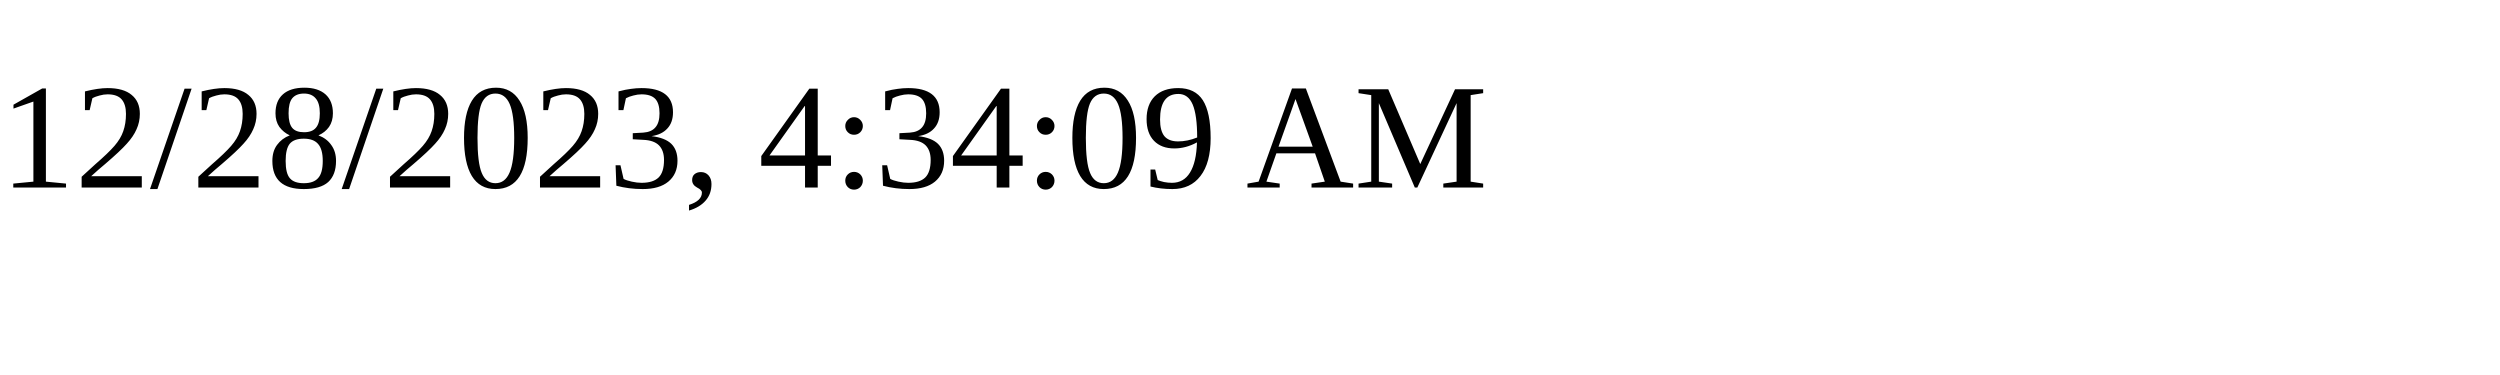
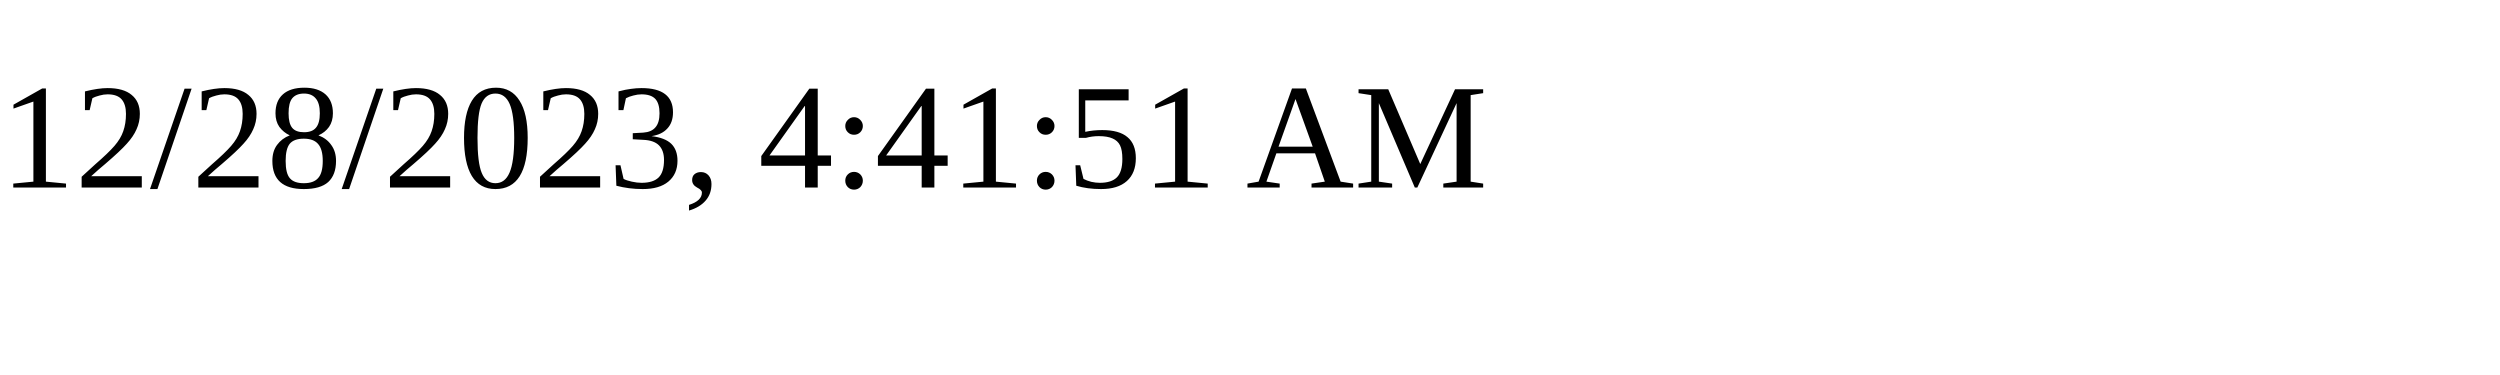
<svg xmlns="http://www.w3.org/2000/svg" height="30" width="200">
-   <text x="0" y="15">12/28/2023, 4:34:09 AM</text>
+   <text x="0" y="15">12/28/2023, 4:41:51 AM</text>
</svg>
